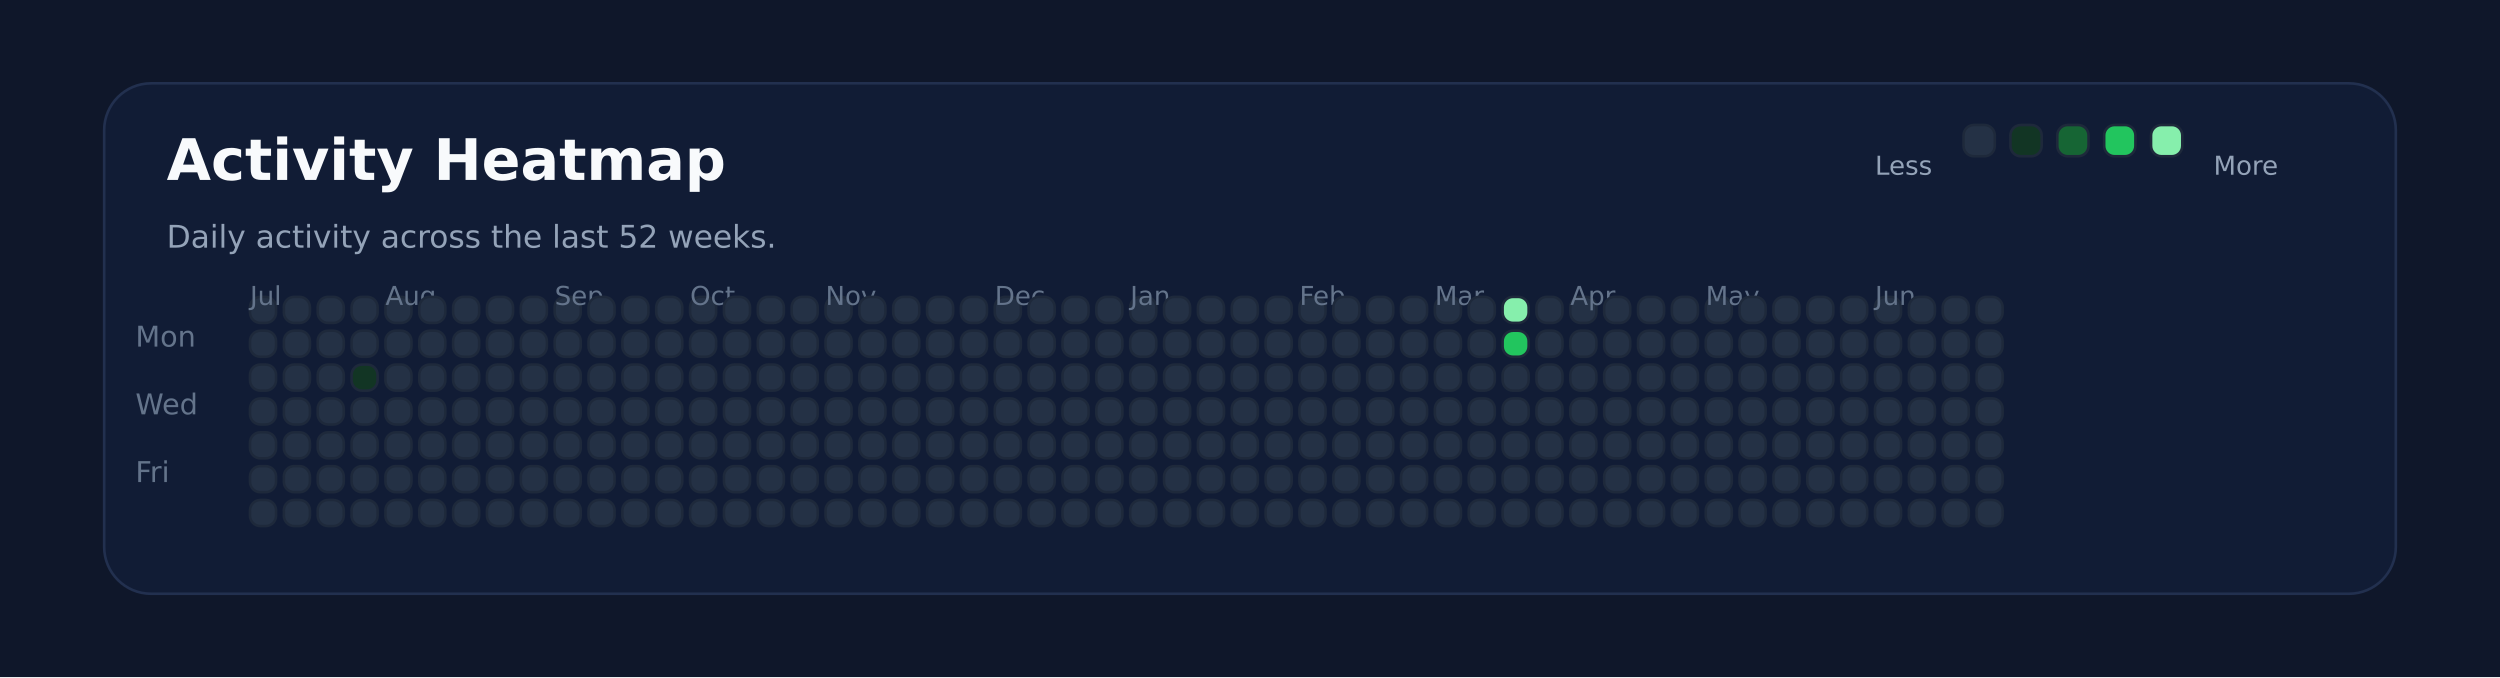
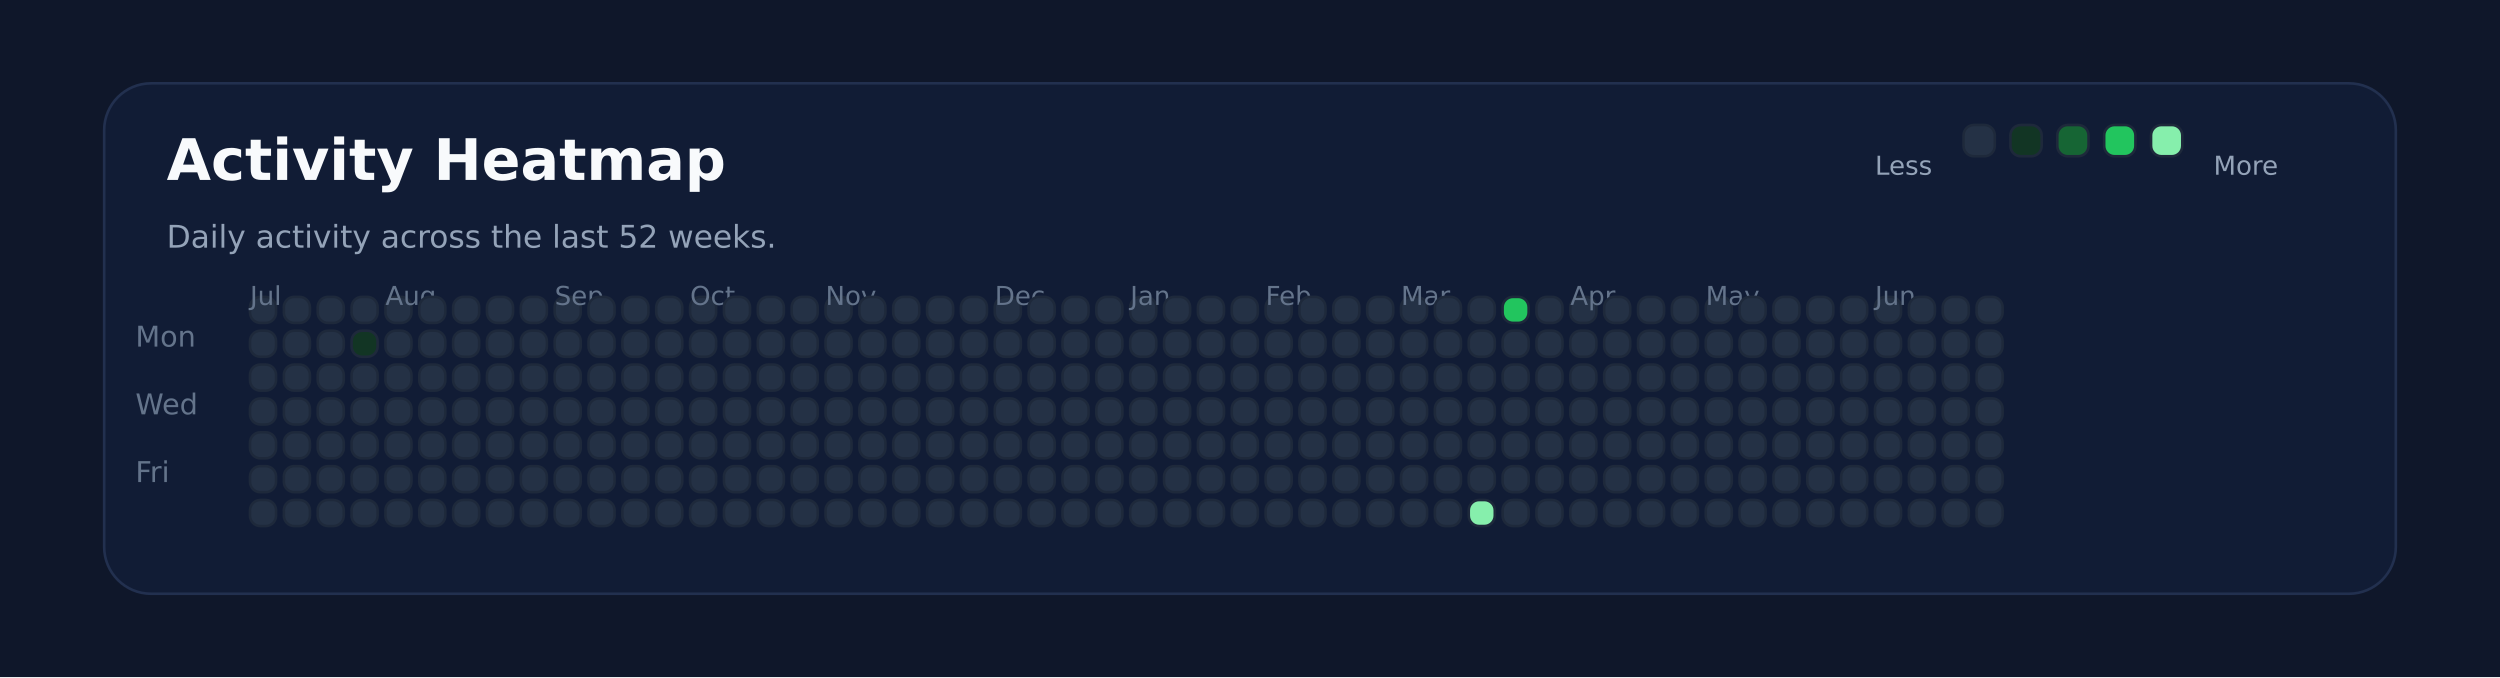
<svg xmlns="http://www.w3.org/2000/svg" xmlns:ns1="http://svgjs.dev/svgjs" version="1.1" width="960" height="260" viewBox="0 0 960 260">
  <rect width="960" height="260" fill="#0f172a" />
  <rect width="880" height="196" x="40" y="32" rx="18" ry="18" fill="#111c35" stroke-width="1" stroke="#22304f" />
  <text x="64" y="69.102" font-size="22" font-family="DejaVu Sans" font-weight="700" fill="#f8fafc" ns1:data="{&quot;leading&quot;:&quot;1.3&quot;}">Activity Heatmap</text>
  <text x="64" y="95.102" font-size="12" font-family="DejaVu Sans" font-weight="400" fill="#94a3b8" ns1:data="{&quot;leading&quot;:&quot;1.3&quot;}">Daily activity across the last 52 weeks.</text>
  <text x="52" y="133.102" font-size="11" font-family="DejaVu Sans" font-weight="400" fill="#64748b" ns1:data="{&quot;leading&quot;:&quot;1.3&quot;}">Mon</text>
  <text x="52" y="159.102" font-size="11" font-family="DejaVu Sans" font-weight="400" fill="#64748b" ns1:data="{&quot;leading&quot;:&quot;1.3&quot;}">Wed</text>
  <text x="52" y="185.102" font-size="11" font-family="DejaVu Sans" font-weight="400" fill="#64748b" ns1:data="{&quot;leading&quot;:&quot;1.3&quot;}">Fri</text>
  <rect width="10" height="10" x="96" y="114" rx="4" ry="4" fill="#243145" stroke-width="1" stroke="#1e293b" />
  <rect width="10" height="10" x="96" y="127" rx="4" ry="4" fill="#243145" stroke-width="1" stroke="#1e293b" />
+   <text x="96" y="117.102" font-size="10" font-family="DejaVu Sans" font-weight="400" fill="#64748b" ns1:data="{&quot;leading&quot;:&quot;1.3&quot;}">Jul</text>
  <rect width="10" height="10" x="96" y="140" rx="4" ry="4" fill="#243145" stroke-width="1" stroke="#1e293b" />
-   <text x="96" y="117.102" font-size="10" font-family="DejaVu Sans" font-weight="400" fill="#64748b" ns1:data="{&quot;leading&quot;:&quot;1.3&quot;}">Jul</text>
  <rect width="10" height="10" x="96" y="153" rx="4" ry="4" fill="#243145" stroke-width="1" stroke="#1e293b" />
  <rect width="10" height="10" x="96" y="166" rx="4" ry="4" fill="#243145" stroke-width="1" stroke="#1e293b" />
  <rect width="10" height="10" x="96" y="179" rx="4" ry="4" fill="#243145" stroke-width="1" stroke="#1e293b" />
  <rect width="10" height="10" x="96" y="192" rx="4" ry="4" fill="#243145" stroke-width="1" stroke="#1e293b" />
  <rect width="10" height="10" x="109" y="114" rx="4" ry="4" fill="#243145" stroke-width="1" stroke="#1e293b" />
  <rect width="10" height="10" x="109" y="127" rx="4" ry="4" fill="#243145" stroke-width="1" stroke="#1e293b" />
  <rect width="10" height="10" x="109" y="140" rx="4" ry="4" fill="#243145" stroke-width="1" stroke="#1e293b" />
  <rect width="10" height="10" x="109" y="153" rx="4" ry="4" fill="#243145" stroke-width="1" stroke="#1e293b" />
  <rect width="10" height="10" x="109" y="166" rx="4" ry="4" fill="#243145" stroke-width="1" stroke="#1e293b" />
  <rect width="10" height="10" x="109" y="179" rx="4" ry="4" fill="#243145" stroke-width="1" stroke="#1e293b" />
  <rect width="10" height="10" x="109" y="192" rx="4" ry="4" fill="#243145" stroke-width="1" stroke="#1e293b" />
  <rect width="10" height="10" x="122" y="114" rx="4" ry="4" fill="#243145" stroke-width="1" stroke="#1e293b" />
  <rect width="10" height="10" x="122" y="127" rx="4" ry="4" fill="#243145" stroke-width="1" stroke="#1e293b" />
  <rect width="10" height="10" x="122" y="140" rx="4" ry="4" fill="#243145" stroke-width="1" stroke="#1e293b" />
  <rect width="10" height="10" x="122" y="153" rx="4" ry="4" fill="#243145" stroke-width="1" stroke="#1e293b" />
  <rect width="10" height="10" x="122" y="166" rx="4" ry="4" fill="#243145" stroke-width="1" stroke="#1e293b" />
  <rect width="10" height="10" x="122" y="179" rx="4" ry="4" fill="#243145" stroke-width="1" stroke="#1e293b" />
  <rect width="10" height="10" x="122" y="192" rx="4" ry="4" fill="#243145" stroke-width="1" stroke="#1e293b" />
  <rect width="10" height="10" x="135" y="114" rx="4" ry="4" fill="#243145" stroke-width="1" stroke="#1e293b" />
-   <rect width="10" height="10" x="135" y="127" rx="4" ry="4" fill="#243145" stroke-width="1" stroke="#1e293b" />
-   <rect width="10" height="10" x="135" y="140" rx="4" ry="4" fill="#123524" stroke-width="1" stroke="#1e293b" />
+   <rect width="10" height="10" x="135" y="127" rx="4" ry="4" fill="#123524" stroke-width="1" stroke="#1e293b" />
+   <rect width="10" height="10" x="135" y="140" rx="4" ry="4" fill="#243145" stroke-width="1" stroke="#1e293b" />
  <rect width="10" height="10" x="135" y="153" rx="4" ry="4" fill="#243145" stroke-width="1" stroke="#1e293b" />
  <rect width="10" height="10" x="135" y="166" rx="4" ry="4" fill="#243145" stroke-width="1" stroke="#1e293b" />
  <rect width="10" height="10" x="135" y="179" rx="4" ry="4" fill="#243145" stroke-width="1" stroke="#1e293b" />
  <rect width="10" height="10" x="135" y="192" rx="4" ry="4" fill="#243145" stroke-width="1" stroke="#1e293b" />
  <rect width="10" height="10" x="148" y="114" rx="4" ry="4" fill="#243145" stroke-width="1" stroke="#1e293b" />
  <rect width="10" height="10" x="148" y="127" rx="4" ry="4" fill="#243145" stroke-width="1" stroke="#1e293b" />
  <rect width="10" height="10" x="148" y="140" rx="4" ry="4" fill="#243145" stroke-width="1" stroke="#1e293b" />
  <rect width="10" height="10" x="148" y="153" rx="4" ry="4" fill="#243145" stroke-width="1" stroke="#1e293b" />
  <rect width="10" height="10" x="148" y="166" rx="4" ry="4" fill="#243145" stroke-width="1" stroke="#1e293b" />
+   <text x="148" y="117.102" font-size="10" font-family="DejaVu Sans" font-weight="400" fill="#64748b" ns1:data="{&quot;leading&quot;:&quot;1.3&quot;}">Aug</text>
  <rect width="10" height="10" x="148" y="179" rx="4" ry="4" fill="#243145" stroke-width="1" stroke="#1e293b" />
-   <text x="148" y="117.102" font-size="10" font-family="DejaVu Sans" font-weight="400" fill="#64748b" ns1:data="{&quot;leading&quot;:&quot;1.3&quot;}">Aug</text>
  <rect width="10" height="10" x="148" y="192" rx="4" ry="4" fill="#243145" stroke-width="1" stroke="#1e293b" />
  <rect width="10" height="10" x="161" y="114" rx="4" ry="4" fill="#243145" stroke-width="1" stroke="#1e293b" />
  <rect width="10" height="10" x="161" y="127" rx="4" ry="4" fill="#243145" stroke-width="1" stroke="#1e293b" />
  <rect width="10" height="10" x="161" y="140" rx="4" ry="4" fill="#243145" stroke-width="1" stroke="#1e293b" />
  <rect width="10" height="10" x="161" y="153" rx="4" ry="4" fill="#243145" stroke-width="1" stroke="#1e293b" />
  <rect width="10" height="10" x="161" y="166" rx="4" ry="4" fill="#243145" stroke-width="1" stroke="#1e293b" />
  <rect width="10" height="10" x="161" y="179" rx="4" ry="4" fill="#243145" stroke-width="1" stroke="#1e293b" />
  <rect width="10" height="10" x="161" y="192" rx="4" ry="4" fill="#243145" stroke-width="1" stroke="#1e293b" />
  <rect width="10" height="10" x="174" y="114" rx="4" ry="4" fill="#243145" stroke-width="1" stroke="#1e293b" />
  <rect width="10" height="10" x="174" y="127" rx="4" ry="4" fill="#243145" stroke-width="1" stroke="#1e293b" />
  <rect width="10" height="10" x="174" y="140" rx="4" ry="4" fill="#243145" stroke-width="1" stroke="#1e293b" />
  <rect width="10" height="10" x="174" y="153" rx="4" ry="4" fill="#243145" stroke-width="1" stroke="#1e293b" />
  <rect width="10" height="10" x="174" y="166" rx="4" ry="4" fill="#243145" stroke-width="1" stroke="#1e293b" />
  <rect width="10" height="10" x="174" y="179" rx="4" ry="4" fill="#243145" stroke-width="1" stroke="#1e293b" />
  <rect width="10" height="10" x="174" y="192" rx="4" ry="4" fill="#243145" stroke-width="1" stroke="#1e293b" />
  <rect width="10" height="10" x="187" y="114" rx="4" ry="4" fill="#243145" stroke-width="1" stroke="#1e293b" />
  <rect width="10" height="10" x="187" y="127" rx="4" ry="4" fill="#243145" stroke-width="1" stroke="#1e293b" />
  <rect width="10" height="10" x="187" y="140" rx="4" ry="4" fill="#243145" stroke-width="1" stroke="#1e293b" />
  <rect width="10" height="10" x="187" y="153" rx="4" ry="4" fill="#243145" stroke-width="1" stroke="#1e293b" />
  <rect width="10" height="10" x="187" y="166" rx="4" ry="4" fill="#243145" stroke-width="1" stroke="#1e293b" />
  <rect width="10" height="10" x="187" y="179" rx="4" ry="4" fill="#243145" stroke-width="1" stroke="#1e293b" />
  <rect width="10" height="10" x="187" y="192" rx="4" ry="4" fill="#243145" stroke-width="1" stroke="#1e293b" />
  <rect width="10" height="10" x="200" y="114" rx="4" ry="4" fill="#243145" stroke-width="1" stroke="#1e293b" />
  <rect width="10" height="10" x="200" y="127" rx="4" ry="4" fill="#243145" stroke-width="1" stroke="#1e293b" />
  <rect width="10" height="10" x="200" y="140" rx="4" ry="4" fill="#243145" stroke-width="1" stroke="#1e293b" />
  <rect width="10" height="10" x="200" y="153" rx="4" ry="4" fill="#243145" stroke-width="1" stroke="#1e293b" />
  <rect width="10" height="10" x="200" y="166" rx="4" ry="4" fill="#243145" stroke-width="1" stroke="#1e293b" />
  <rect width="10" height="10" x="200" y="179" rx="4" ry="4" fill="#243145" stroke-width="1" stroke="#1e293b" />
  <rect width="10" height="10" x="200" y="192" rx="4" ry="4" fill="#243145" stroke-width="1" stroke="#1e293b" />
  <rect width="10" height="10" x="213" y="114" rx="4" ry="4" fill="#243145" stroke-width="1" stroke="#1e293b" />
+   <text x="213" y="117.102" font-size="10" font-family="DejaVu Sans" font-weight="400" fill="#64748b" ns1:data="{&quot;leading&quot;:&quot;1.3&quot;}">Sep</text>
  <rect width="10" height="10" x="213" y="127" rx="4" ry="4" fill="#243145" stroke-width="1" stroke="#1e293b" />
-   <text x="213" y="117.102" font-size="10" font-family="DejaVu Sans" font-weight="400" fill="#64748b" ns1:data="{&quot;leading&quot;:&quot;1.3&quot;}">Sep</text>
  <rect width="10" height="10" x="213" y="140" rx="4" ry="4" fill="#243145" stroke-width="1" stroke="#1e293b" />
  <rect width="10" height="10" x="213" y="153" rx="4" ry="4" fill="#243145" stroke-width="1" stroke="#1e293b" />
  <rect width="10" height="10" x="213" y="166" rx="4" ry="4" fill="#243145" stroke-width="1" stroke="#1e293b" />
  <rect width="10" height="10" x="213" y="179" rx="4" ry="4" fill="#243145" stroke-width="1" stroke="#1e293b" />
  <rect width="10" height="10" x="213" y="192" rx="4" ry="4" fill="#243145" stroke-width="1" stroke="#1e293b" />
  <rect width="10" height="10" x="226" y="114" rx="4" ry="4" fill="#243145" stroke-width="1" stroke="#1e293b" />
  <rect width="10" height="10" x="226" y="127" rx="4" ry="4" fill="#243145" stroke-width="1" stroke="#1e293b" />
  <rect width="10" height="10" x="226" y="140" rx="4" ry="4" fill="#243145" stroke-width="1" stroke="#1e293b" />
  <rect width="10" height="10" x="226" y="153" rx="4" ry="4" fill="#243145" stroke-width="1" stroke="#1e293b" />
  <rect width="10" height="10" x="226" y="166" rx="4" ry="4" fill="#243145" stroke-width="1" stroke="#1e293b" />
  <rect width="10" height="10" x="226" y="179" rx="4" ry="4" fill="#243145" stroke-width="1" stroke="#1e293b" />
  <rect width="10" height="10" x="226" y="192" rx="4" ry="4" fill="#243145" stroke-width="1" stroke="#1e293b" />
  <rect width="10" height="10" x="239" y="114" rx="4" ry="4" fill="#243145" stroke-width="1" stroke="#1e293b" />
  <rect width="10" height="10" x="239" y="127" rx="4" ry="4" fill="#243145" stroke-width="1" stroke="#1e293b" />
  <rect width="10" height="10" x="239" y="140" rx="4" ry="4" fill="#243145" stroke-width="1" stroke="#1e293b" />
  <rect width="10" height="10" x="239" y="153" rx="4" ry="4" fill="#243145" stroke-width="1" stroke="#1e293b" />
  <rect width="10" height="10" x="239" y="166" rx="4" ry="4" fill="#243145" stroke-width="1" stroke="#1e293b" />
  <rect width="10" height="10" x="239" y="179" rx="4" ry="4" fill="#243145" stroke-width="1" stroke="#1e293b" />
  <rect width="10" height="10" x="239" y="192" rx="4" ry="4" fill="#243145" stroke-width="1" stroke="#1e293b" />
  <rect width="10" height="10" x="252" y="114" rx="4" ry="4" fill="#243145" stroke-width="1" stroke="#1e293b" />
  <rect width="10" height="10" x="252" y="127" rx="4" ry="4" fill="#243145" stroke-width="1" stroke="#1e293b" />
  <rect width="10" height="10" x="252" y="140" rx="4" ry="4" fill="#243145" stroke-width="1" stroke="#1e293b" />
  <rect width="10" height="10" x="252" y="153" rx="4" ry="4" fill="#243145" stroke-width="1" stroke="#1e293b" />
  <rect width="10" height="10" x="252" y="166" rx="4" ry="4" fill="#243145" stroke-width="1" stroke="#1e293b" />
  <rect width="10" height="10" x="252" y="179" rx="4" ry="4" fill="#243145" stroke-width="1" stroke="#1e293b" />
  <rect width="10" height="10" x="252" y="192" rx="4" ry="4" fill="#243145" stroke-width="1" stroke="#1e293b" />
  <rect width="10" height="10" x="265" y="114" rx="4" ry="4" fill="#243145" stroke-width="1" stroke="#1e293b" />
  <rect width="10" height="10" x="265" y="127" rx="4" ry="4" fill="#243145" stroke-width="1" stroke="#1e293b" />
  <rect width="10" height="10" x="265" y="140" rx="4" ry="4" fill="#243145" stroke-width="1" stroke="#1e293b" />
+   <text x="265" y="117.102" font-size="10" font-family="DejaVu Sans" font-weight="400" fill="#64748b" ns1:data="{&quot;leading&quot;:&quot;1.3&quot;}">Oct</text>
  <rect width="10" height="10" x="265" y="153" rx="4" ry="4" fill="#243145" stroke-width="1" stroke="#1e293b" />
-   <text x="265" y="117.102" font-size="10" font-family="DejaVu Sans" font-weight="400" fill="#64748b" ns1:data="{&quot;leading&quot;:&quot;1.3&quot;}">Oct</text>
  <rect width="10" height="10" x="265" y="166" rx="4" ry="4" fill="#243145" stroke-width="1" stroke="#1e293b" />
  <rect width="10" height="10" x="265" y="179" rx="4" ry="4" fill="#243145" stroke-width="1" stroke="#1e293b" />
  <rect width="10" height="10" x="265" y="192" rx="4" ry="4" fill="#243145" stroke-width="1" stroke="#1e293b" />
  <rect width="10" height="10" x="278" y="114" rx="4" ry="4" fill="#243145" stroke-width="1" stroke="#1e293b" />
  <rect width="10" height="10" x="278" y="127" rx="4" ry="4" fill="#243145" stroke-width="1" stroke="#1e293b" />
  <rect width="10" height="10" x="278" y="140" rx="4" ry="4" fill="#243145" stroke-width="1" stroke="#1e293b" />
  <rect width="10" height="10" x="278" y="153" rx="4" ry="4" fill="#243145" stroke-width="1" stroke="#1e293b" />
  <rect width="10" height="10" x="278" y="166" rx="4" ry="4" fill="#243145" stroke-width="1" stroke="#1e293b" />
  <rect width="10" height="10" x="278" y="179" rx="4" ry="4" fill="#243145" stroke-width="1" stroke="#1e293b" />
  <rect width="10" height="10" x="278" y="192" rx="4" ry="4" fill="#243145" stroke-width="1" stroke="#1e293b" />
  <rect width="10" height="10" x="291" y="114" rx="4" ry="4" fill="#243145" stroke-width="1" stroke="#1e293b" />
  <rect width="10" height="10" x="291" y="127" rx="4" ry="4" fill="#243145" stroke-width="1" stroke="#1e293b" />
  <rect width="10" height="10" x="291" y="140" rx="4" ry="4" fill="#243145" stroke-width="1" stroke="#1e293b" />
  <rect width="10" height="10" x="291" y="153" rx="4" ry="4" fill="#243145" stroke-width="1" stroke="#1e293b" />
  <rect width="10" height="10" x="291" y="166" rx="4" ry="4" fill="#243145" stroke-width="1" stroke="#1e293b" />
  <rect width="10" height="10" x="291" y="179" rx="4" ry="4" fill="#243145" stroke-width="1" stroke="#1e293b" />
  <rect width="10" height="10" x="291" y="192" rx="4" ry="4" fill="#243145" stroke-width="1" stroke="#1e293b" />
  <rect width="10" height="10" x="304" y="114" rx="4" ry="4" fill="#243145" stroke-width="1" stroke="#1e293b" />
  <rect width="10" height="10" x="304" y="127" rx="4" ry="4" fill="#243145" stroke-width="1" stroke="#1e293b" />
  <rect width="10" height="10" x="304" y="140" rx="4" ry="4" fill="#243145" stroke-width="1" stroke="#1e293b" />
  <rect width="10" height="10" x="304" y="153" rx="4" ry="4" fill="#243145" stroke-width="1" stroke="#1e293b" />
  <rect width="10" height="10" x="304" y="166" rx="4" ry="4" fill="#243145" stroke-width="1" stroke="#1e293b" />
  <rect width="10" height="10" x="304" y="179" rx="4" ry="4" fill="#243145" stroke-width="1" stroke="#1e293b" />
  <rect width="10" height="10" x="304" y="192" rx="4" ry="4" fill="#243145" stroke-width="1" stroke="#1e293b" />
  <rect width="10" height="10" x="317" y="114" rx="4" ry="4" fill="#243145" stroke-width="1" stroke="#1e293b" />
  <rect width="10" height="10" x="317" y="127" rx="4" ry="4" fill="#243145" stroke-width="1" stroke="#1e293b" />
  <rect width="10" height="10" x="317" y="140" rx="4" ry="4" fill="#243145" stroke-width="1" stroke="#1e293b" />
  <rect width="10" height="10" x="317" y="153" rx="4" ry="4" fill="#243145" stroke-width="1" stroke="#1e293b" />
  <rect width="10" height="10" x="317" y="166" rx="4" ry="4" fill="#243145" stroke-width="1" stroke="#1e293b" />
  <rect width="10" height="10" x="317" y="179" rx="4" ry="4" fill="#243145" stroke-width="1" stroke="#1e293b" />
+   <text x="317" y="117.102" font-size="10" font-family="DejaVu Sans" font-weight="400" fill="#64748b" ns1:data="{&quot;leading&quot;:&quot;1.3&quot;}">Nov</text>
  <rect width="10" height="10" x="317" y="192" rx="4" ry="4" fill="#243145" stroke-width="1" stroke="#1e293b" />
-   <text x="317" y="117.102" font-size="10" font-family="DejaVu Sans" font-weight="400" fill="#64748b" ns1:data="{&quot;leading&quot;:&quot;1.3&quot;}">Nov</text>
  <rect width="10" height="10" x="330" y="114" rx="4" ry="4" fill="#243145" stroke-width="1" stroke="#1e293b" />
  <rect width="10" height="10" x="330" y="127" rx="4" ry="4" fill="#243145" stroke-width="1" stroke="#1e293b" />
  <rect width="10" height="10" x="330" y="140" rx="4" ry="4" fill="#243145" stroke-width="1" stroke="#1e293b" />
  <rect width="10" height="10" x="330" y="153" rx="4" ry="4" fill="#243145" stroke-width="1" stroke="#1e293b" />
  <rect width="10" height="10" x="330" y="166" rx="4" ry="4" fill="#243145" stroke-width="1" stroke="#1e293b" />
  <rect width="10" height="10" x="330" y="179" rx="4" ry="4" fill="#243145" stroke-width="1" stroke="#1e293b" />
  <rect width="10" height="10" x="330" y="192" rx="4" ry="4" fill="#243145" stroke-width="1" stroke="#1e293b" />
  <rect width="10" height="10" x="343" y="114" rx="4" ry="4" fill="#243145" stroke-width="1" stroke="#1e293b" />
  <rect width="10" height="10" x="343" y="127" rx="4" ry="4" fill="#243145" stroke-width="1" stroke="#1e293b" />
  <rect width="10" height="10" x="343" y="140" rx="4" ry="4" fill="#243145" stroke-width="1" stroke="#1e293b" />
  <rect width="10" height="10" x="343" y="153" rx="4" ry="4" fill="#243145" stroke-width="1" stroke="#1e293b" />
  <rect width="10" height="10" x="343" y="166" rx="4" ry="4" fill="#243145" stroke-width="1" stroke="#1e293b" />
  <rect width="10" height="10" x="343" y="179" rx="4" ry="4" fill="#243145" stroke-width="1" stroke="#1e293b" />
  <rect width="10" height="10" x="343" y="192" rx="4" ry="4" fill="#243145" stroke-width="1" stroke="#1e293b" />
  <rect width="10" height="10" x="356" y="114" rx="4" ry="4" fill="#243145" stroke-width="1" stroke="#1e293b" />
  <rect width="10" height="10" x="356" y="127" rx="4" ry="4" fill="#243145" stroke-width="1" stroke="#1e293b" />
  <rect width="10" height="10" x="356" y="140" rx="4" ry="4" fill="#243145" stroke-width="1" stroke="#1e293b" />
  <rect width="10" height="10" x="356" y="153" rx="4" ry="4" fill="#243145" stroke-width="1" stroke="#1e293b" />
  <rect width="10" height="10" x="356" y="166" rx="4" ry="4" fill="#243145" stroke-width="1" stroke="#1e293b" />
  <rect width="10" height="10" x="356" y="179" rx="4" ry="4" fill="#243145" stroke-width="1" stroke="#1e293b" />
  <rect width="10" height="10" x="356" y="192" rx="4" ry="4" fill="#243145" stroke-width="1" stroke="#1e293b" />
  <rect width="10" height="10" x="369" y="114" rx="4" ry="4" fill="#243145" stroke-width="1" stroke="#1e293b" />
  <rect width="10" height="10" x="369" y="127" rx="4" ry="4" fill="#243145" stroke-width="1" stroke="#1e293b" />
  <rect width="10" height="10" x="369" y="140" rx="4" ry="4" fill="#243145" stroke-width="1" stroke="#1e293b" />
  <rect width="10" height="10" x="369" y="153" rx="4" ry="4" fill="#243145" stroke-width="1" stroke="#1e293b" />
  <rect width="10" height="10" x="369" y="166" rx="4" ry="4" fill="#243145" stroke-width="1" stroke="#1e293b" />
  <rect width="10" height="10" x="369" y="179" rx="4" ry="4" fill="#243145" stroke-width="1" stroke="#1e293b" />
  <rect width="10" height="10" x="369" y="192" rx="4" ry="4" fill="#243145" stroke-width="1" stroke="#1e293b" />
  <rect width="10" height="10" x="382" y="114" rx="4" ry="4" fill="#243145" stroke-width="1" stroke="#1e293b" />
+   <text x="382" y="117.102" font-size="10" font-family="DejaVu Sans" font-weight="400" fill="#64748b" ns1:data="{&quot;leading&quot;:&quot;1.3&quot;}">Dec</text>
  <rect width="10" height="10" x="382" y="127" rx="4" ry="4" fill="#243145" stroke-width="1" stroke="#1e293b" />
-   <text x="382" y="117.102" font-size="10" font-family="DejaVu Sans" font-weight="400" fill="#64748b" ns1:data="{&quot;leading&quot;:&quot;1.3&quot;}">Dec</text>
  <rect width="10" height="10" x="382" y="140" rx="4" ry="4" fill="#243145" stroke-width="1" stroke="#1e293b" />
  <rect width="10" height="10" x="382" y="153" rx="4" ry="4" fill="#243145" stroke-width="1" stroke="#1e293b" />
  <rect width="10" height="10" x="382" y="166" rx="4" ry="4" fill="#243145" stroke-width="1" stroke="#1e293b" />
  <rect width="10" height="10" x="382" y="179" rx="4" ry="4" fill="#243145" stroke-width="1" stroke="#1e293b" />
  <rect width="10" height="10" x="382" y="192" rx="4" ry="4" fill="#243145" stroke-width="1" stroke="#1e293b" />
  <rect width="10" height="10" x="395" y="114" rx="4" ry="4" fill="#243145" stroke-width="1" stroke="#1e293b" />
  <rect width="10" height="10" x="395" y="127" rx="4" ry="4" fill="#243145" stroke-width="1" stroke="#1e293b" />
  <rect width="10" height="10" x="395" y="140" rx="4" ry="4" fill="#243145" stroke-width="1" stroke="#1e293b" />
  <rect width="10" height="10" x="395" y="153" rx="4" ry="4" fill="#243145" stroke-width="1" stroke="#1e293b" />
  <rect width="10" height="10" x="395" y="166" rx="4" ry="4" fill="#243145" stroke-width="1" stroke="#1e293b" />
  <rect width="10" height="10" x="395" y="179" rx="4" ry="4" fill="#243145" stroke-width="1" stroke="#1e293b" />
  <rect width="10" height="10" x="395" y="192" rx="4" ry="4" fill="#243145" stroke-width="1" stroke="#1e293b" />
  <rect width="10" height="10" x="408" y="114" rx="4" ry="4" fill="#243145" stroke-width="1" stroke="#1e293b" />
  <rect width="10" height="10" x="408" y="127" rx="4" ry="4" fill="#243145" stroke-width="1" stroke="#1e293b" />
  <rect width="10" height="10" x="408" y="140" rx="4" ry="4" fill="#243145" stroke-width="1" stroke="#1e293b" />
  <rect width="10" height="10" x="408" y="153" rx="4" ry="4" fill="#243145" stroke-width="1" stroke="#1e293b" />
  <rect width="10" height="10" x="408" y="166" rx="4" ry="4" fill="#243145" stroke-width="1" stroke="#1e293b" />
  <rect width="10" height="10" x="408" y="179" rx="4" ry="4" fill="#243145" stroke-width="1" stroke="#1e293b" />
  <rect width="10" height="10" x="408" y="192" rx="4" ry="4" fill="#243145" stroke-width="1" stroke="#1e293b" />
  <rect width="10" height="10" x="421" y="114" rx="4" ry="4" fill="#243145" stroke-width="1" stroke="#1e293b" />
  <rect width="10" height="10" x="421" y="127" rx="4" ry="4" fill="#243145" stroke-width="1" stroke="#1e293b" />
  <rect width="10" height="10" x="421" y="140" rx="4" ry="4" fill="#243145" stroke-width="1" stroke="#1e293b" />
  <rect width="10" height="10" x="421" y="153" rx="4" ry="4" fill="#243145" stroke-width="1" stroke="#1e293b" />
  <rect width="10" height="10" x="421" y="166" rx="4" ry="4" fill="#243145" stroke-width="1" stroke="#1e293b" />
  <rect width="10" height="10" x="421" y="179" rx="4" ry="4" fill="#243145" stroke-width="1" stroke="#1e293b" />
  <rect width="10" height="10" x="421" y="192" rx="4" ry="4" fill="#243145" stroke-width="1" stroke="#1e293b" />
  <rect width="10" height="10" x="434" y="114" rx="4" ry="4" fill="#243145" stroke-width="1" stroke="#1e293b" />
  <rect width="10" height="10" x="434" y="127" rx="4" ry="4" fill="#243145" stroke-width="1" stroke="#1e293b" />
  <rect width="10" height="10" x="434" y="140" rx="4" ry="4" fill="#243145" stroke-width="1" stroke="#1e293b" />
  <rect width="10" height="10" x="434" y="153" rx="4" ry="4" fill="#243145" stroke-width="1" stroke="#1e293b" />
+   <text x="434" y="117.102" font-size="10" font-family="DejaVu Sans" font-weight="400" fill="#64748b" ns1:data="{&quot;leading&quot;:&quot;1.3&quot;}">Jan</text>
  <rect width="10" height="10" x="434" y="166" rx="4" ry="4" fill="#243145" stroke-width="1" stroke="#1e293b" />
-   <text x="434" y="117.102" font-size="10" font-family="DejaVu Sans" font-weight="400" fill="#64748b" ns1:data="{&quot;leading&quot;:&quot;1.3&quot;}">Jan</text>
  <rect width="10" height="10" x="434" y="179" rx="4" ry="4" fill="#243145" stroke-width="1" stroke="#1e293b" />
  <rect width="10" height="10" x="434" y="192" rx="4" ry="4" fill="#243145" stroke-width="1" stroke="#1e293b" />
  <rect width="10" height="10" x="447" y="114" rx="4" ry="4" fill="#243145" stroke-width="1" stroke="#1e293b" />
  <rect width="10" height="10" x="447" y="127" rx="4" ry="4" fill="#243145" stroke-width="1" stroke="#1e293b" />
  <rect width="10" height="10" x="447" y="140" rx="4" ry="4" fill="#243145" stroke-width="1" stroke="#1e293b" />
  <rect width="10" height="10" x="447" y="153" rx="4" ry="4" fill="#243145" stroke-width="1" stroke="#1e293b" />
  <rect width="10" height="10" x="447" y="166" rx="4" ry="4" fill="#243145" stroke-width="1" stroke="#1e293b" />
  <rect width="10" height="10" x="447" y="179" rx="4" ry="4" fill="#243145" stroke-width="1" stroke="#1e293b" />
  <rect width="10" height="10" x="447" y="192" rx="4" ry="4" fill="#243145" stroke-width="1" stroke="#1e293b" />
  <rect width="10" height="10" x="460" y="114" rx="4" ry="4" fill="#243145" stroke-width="1" stroke="#1e293b" />
  <rect width="10" height="10" x="460" y="127" rx="4" ry="4" fill="#243145" stroke-width="1" stroke="#1e293b" />
  <rect width="10" height="10" x="460" y="140" rx="4" ry="4" fill="#243145" stroke-width="1" stroke="#1e293b" />
  <rect width="10" height="10" x="460" y="153" rx="4" ry="4" fill="#243145" stroke-width="1" stroke="#1e293b" />
  <rect width="10" height="10" x="460" y="166" rx="4" ry="4" fill="#243145" stroke-width="1" stroke="#1e293b" />
  <rect width="10" height="10" x="460" y="179" rx="4" ry="4" fill="#243145" stroke-width="1" stroke="#1e293b" />
  <rect width="10" height="10" x="460" y="192" rx="4" ry="4" fill="#243145" stroke-width="1" stroke="#1e293b" />
  <rect width="10" height="10" x="473" y="114" rx="4" ry="4" fill="#243145" stroke-width="1" stroke="#1e293b" />
  <rect width="10" height="10" x="473" y="127" rx="4" ry="4" fill="#243145" stroke-width="1" stroke="#1e293b" />
  <rect width="10" height="10" x="473" y="140" rx="4" ry="4" fill="#243145" stroke-width="1" stroke="#1e293b" />
  <rect width="10" height="10" x="473" y="153" rx="4" ry="4" fill="#243145" stroke-width="1" stroke="#1e293b" />
  <rect width="10" height="10" x="473" y="166" rx="4" ry="4" fill="#243145" stroke-width="1" stroke="#1e293b" />
  <rect width="10" height="10" x="473" y="179" rx="4" ry="4" fill="#243145" stroke-width="1" stroke="#1e293b" />
  <rect width="10" height="10" x="473" y="192" rx="4" ry="4" fill="#243145" stroke-width="1" stroke="#1e293b" />
  <rect width="10" height="10" x="486" y="114" rx="4" ry="4" fill="#243145" stroke-width="1" stroke="#1e293b" />
  <rect width="10" height="10" x="486" y="127" rx="4" ry="4" fill="#243145" stroke-width="1" stroke="#1e293b" />
  <rect width="10" height="10" x="486" y="140" rx="4" ry="4" fill="#243145" stroke-width="1" stroke="#1e293b" />
  <rect width="10" height="10" x="486" y="153" rx="4" ry="4" fill="#243145" stroke-width="1" stroke="#1e293b" />
  <rect width="10" height="10" x="486" y="166" rx="4" ry="4" fill="#243145" stroke-width="1" stroke="#1e293b" />
  <rect width="10" height="10" x="486" y="179" rx="4" ry="4" fill="#243145" stroke-width="1" stroke="#1e293b" />
  <rect width="10" height="10" x="486" y="192" rx="4" ry="4" fill="#243145" stroke-width="1" stroke="#1e293b" />
+   <text x="486" y="117.102" font-size="10" font-family="DejaVu Sans" font-weight="400" fill="#64748b" ns1:data="{&quot;leading&quot;:&quot;1.3&quot;}">Feb</text>
  <rect width="10" height="10" x="499" y="114" rx="4" ry="4" fill="#243145" stroke-width="1" stroke="#1e293b" />
-   <text x="499" y="117.102" font-size="10" font-family="DejaVu Sans" font-weight="400" fill="#64748b" ns1:data="{&quot;leading&quot;:&quot;1.3&quot;}">Feb</text>
  <rect width="10" height="10" x="499" y="127" rx="4" ry="4" fill="#243145" stroke-width="1" stroke="#1e293b" />
  <rect width="10" height="10" x="499" y="140" rx="4" ry="4" fill="#243145" stroke-width="1" stroke="#1e293b" />
  <rect width="10" height="10" x="499" y="153" rx="4" ry="4" fill="#243145" stroke-width="1" stroke="#1e293b" />
  <rect width="10" height="10" x="499" y="166" rx="4" ry="4" fill="#243145" stroke-width="1" stroke="#1e293b" />
  <rect width="10" height="10" x="499" y="179" rx="4" ry="4" fill="#243145" stroke-width="1" stroke="#1e293b" />
  <rect width="10" height="10" x="499" y="192" rx="4" ry="4" fill="#243145" stroke-width="1" stroke="#1e293b" />
  <rect width="10" height="10" x="512" y="114" rx="4" ry="4" fill="#243145" stroke-width="1" stroke="#1e293b" />
  <rect width="10" height="10" x="512" y="127" rx="4" ry="4" fill="#243145" stroke-width="1" stroke="#1e293b" />
  <rect width="10" height="10" x="512" y="140" rx="4" ry="4" fill="#243145" stroke-width="1" stroke="#1e293b" />
  <rect width="10" height="10" x="512" y="153" rx="4" ry="4" fill="#243145" stroke-width="1" stroke="#1e293b" />
  <rect width="10" height="10" x="512" y="166" rx="4" ry="4" fill="#243145" stroke-width="1" stroke="#1e293b" />
  <rect width="10" height="10" x="512" y="179" rx="4" ry="4" fill="#243145" stroke-width="1" stroke="#1e293b" />
  <rect width="10" height="10" x="512" y="192" rx="4" ry="4" fill="#243145" stroke-width="1" stroke="#1e293b" />
  <rect width="10" height="10" x="525" y="114" rx="4" ry="4" fill="#243145" stroke-width="1" stroke="#1e293b" />
  <rect width="10" height="10" x="525" y="127" rx="4" ry="4" fill="#243145" stroke-width="1" stroke="#1e293b" />
  <rect width="10" height="10" x="525" y="140" rx="4" ry="4" fill="#243145" stroke-width="1" stroke="#1e293b" />
  <rect width="10" height="10" x="525" y="153" rx="4" ry="4" fill="#243145" stroke-width="1" stroke="#1e293b" />
  <rect width="10" height="10" x="525" y="166" rx="4" ry="4" fill="#243145" stroke-width="1" stroke="#1e293b" />
  <rect width="10" height="10" x="525" y="179" rx="4" ry="4" fill="#243145" stroke-width="1" stroke="#1e293b" />
  <rect width="10" height="10" x="525" y="192" rx="4" ry="4" fill="#243145" stroke-width="1" stroke="#1e293b" />
  <rect width="10" height="10" x="538" y="114" rx="4" ry="4" fill="#243145" stroke-width="1" stroke="#1e293b" />
  <rect width="10" height="10" x="538" y="127" rx="4" ry="4" fill="#243145" stroke-width="1" stroke="#1e293b" />
  <rect width="10" height="10" x="538" y="140" rx="4" ry="4" fill="#243145" stroke-width="1" stroke="#1e293b" />
  <rect width="10" height="10" x="538" y="153" rx="4" ry="4" fill="#243145" stroke-width="1" stroke="#1e293b" />
  <rect width="10" height="10" x="538" y="166" rx="4" ry="4" fill="#243145" stroke-width="1" stroke="#1e293b" />
  <rect width="10" height="10" x="538" y="179" rx="4" ry="4" fill="#243145" stroke-width="1" stroke="#1e293b" />
  <rect width="10" height="10" x="538" y="192" rx="4" ry="4" fill="#243145" stroke-width="1" stroke="#1e293b" />
+   <text x="538" y="117.102" font-size="10" font-family="DejaVu Sans" font-weight="400" fill="#64748b" ns1:data="{&quot;leading&quot;:&quot;1.3&quot;}">Mar</text>
  <rect width="10" height="10" x="551" y="114" rx="4" ry="4" fill="#243145" stroke-width="1" stroke="#1e293b" />
-   <text x="551" y="117.102" font-size="10" font-family="DejaVu Sans" font-weight="400" fill="#64748b" ns1:data="{&quot;leading&quot;:&quot;1.3&quot;}">Mar</text>
  <rect width="10" height="10" x="551" y="127" rx="4" ry="4" fill="#243145" stroke-width="1" stroke="#1e293b" />
  <rect width="10" height="10" x="551" y="140" rx="4" ry="4" fill="#243145" stroke-width="1" stroke="#1e293b" />
  <rect width="10" height="10" x="551" y="153" rx="4" ry="4" fill="#243145" stroke-width="1" stroke="#1e293b" />
  <rect width="10" height="10" x="551" y="166" rx="4" ry="4" fill="#243145" stroke-width="1" stroke="#1e293b" />
  <rect width="10" height="10" x="551" y="179" rx="4" ry="4" fill="#243145" stroke-width="1" stroke="#1e293b" />
  <rect width="10" height="10" x="551" y="192" rx="4" ry="4" fill="#243145" stroke-width="1" stroke="#1e293b" />
  <rect width="10" height="10" x="564" y="114" rx="4" ry="4" fill="#243145" stroke-width="1" stroke="#1e293b" />
  <rect width="10" height="10" x="564" y="127" rx="4" ry="4" fill="#243145" stroke-width="1" stroke="#1e293b" />
  <rect width="10" height="10" x="564" y="140" rx="4" ry="4" fill="#243145" stroke-width="1" stroke="#1e293b" />
  <rect width="10" height="10" x="564" y="153" rx="4" ry="4" fill="#243145" stroke-width="1" stroke="#1e293b" />
  <rect width="10" height="10" x="564" y="166" rx="4" ry="4" fill="#243145" stroke-width="1" stroke="#1e293b" />
  <rect width="10" height="10" x="564" y="179" rx="4" ry="4" fill="#243145" stroke-width="1" stroke="#1e293b" />
-   <rect width="10" height="10" x="564" y="192" rx="4" ry="4" fill="#243145" stroke-width="1" stroke="#1e293b" />
-   <rect width="10" height="10" x="577" y="114" rx="4" ry="4" fill="#86efac" stroke-width="1" stroke="#1e293b" />
-   <rect width="10" height="10" x="577" y="127" rx="4" ry="4" fill="#22c55e" stroke-width="1" stroke="#1e293b" />
+   <rect width="10" height="10" x="564" y="192" rx="4" ry="4" fill="#86efac" stroke-width="1" stroke="#1e293b" />
+   <rect width="10" height="10" x="577" y="114" rx="4" ry="4" fill="#22c55e" stroke-width="1" stroke="#1e293b" />
+   <rect width="10" height="10" x="577" y="127" rx="4" ry="4" fill="#243145" stroke-width="1" stroke="#1e293b" />
  <rect width="10" height="10" x="577" y="140" rx="4" ry="4" fill="#243145" stroke-width="1" stroke="#1e293b" />
  <rect width="10" height="10" x="577" y="153" rx="4" ry="4" fill="#243145" stroke-width="1" stroke="#1e293b" />
  <rect width="10" height="10" x="577" y="166" rx="4" ry="4" fill="#243145" stroke-width="1" stroke="#1e293b" />
  <rect width="10" height="10" x="577" y="179" rx="4" ry="4" fill="#243145" stroke-width="1" stroke="#1e293b" />
  <rect width="10" height="10" x="577" y="192" rx="4" ry="4" fill="#243145" stroke-width="1" stroke="#1e293b" />
  <rect width="10" height="10" x="590" y="114" rx="4" ry="4" fill="#243145" stroke-width="1" stroke="#1e293b" />
  <rect width="10" height="10" x="590" y="127" rx="4" ry="4" fill="#243145" stroke-width="1" stroke="#1e293b" />
  <rect width="10" height="10" x="590" y="140" rx="4" ry="4" fill="#243145" stroke-width="1" stroke="#1e293b" />
  <rect width="10" height="10" x="590" y="153" rx="4" ry="4" fill="#243145" stroke-width="1" stroke="#1e293b" />
  <rect width="10" height="10" x="590" y="166" rx="4" ry="4" fill="#243145" stroke-width="1" stroke="#1e293b" />
  <rect width="10" height="10" x="590" y="179" rx="4" ry="4" fill="#243145" stroke-width="1" stroke="#1e293b" />
  <rect width="10" height="10" x="590" y="192" rx="4" ry="4" fill="#243145" stroke-width="1" stroke="#1e293b" />
  <rect width="10" height="10" x="603" y="114" rx="4" ry="4" fill="#243145" stroke-width="1" stroke="#1e293b" />
  <rect width="10" height="10" x="603" y="127" rx="4" ry="4" fill="#243145" stroke-width="1" stroke="#1e293b" />
  <rect width="10" height="10" x="603" y="140" rx="4" ry="4" fill="#243145" stroke-width="1" stroke="#1e293b" />
+   <text x="603" y="117.102" font-size="10" font-family="DejaVu Sans" font-weight="400" fill="#64748b" ns1:data="{&quot;leading&quot;:&quot;1.3&quot;}">Apr</text>
  <rect width="10" height="10" x="603" y="153" rx="4" ry="4" fill="#243145" stroke-width="1" stroke="#1e293b" />
-   <text x="603" y="117.102" font-size="10" font-family="DejaVu Sans" font-weight="400" fill="#64748b" ns1:data="{&quot;leading&quot;:&quot;1.3&quot;}">Apr</text>
  <rect width="10" height="10" x="603" y="166" rx="4" ry="4" fill="#243145" stroke-width="1" stroke="#1e293b" />
  <rect width="10" height="10" x="603" y="179" rx="4" ry="4" fill="#243145" stroke-width="1" stroke="#1e293b" />
  <rect width="10" height="10" x="603" y="192" rx="4" ry="4" fill="#243145" stroke-width="1" stroke="#1e293b" />
  <rect width="10" height="10" x="616" y="114" rx="4" ry="4" fill="#243145" stroke-width="1" stroke="#1e293b" />
  <rect width="10" height="10" x="616" y="127" rx="4" ry="4" fill="#243145" stroke-width="1" stroke="#1e293b" />
  <rect width="10" height="10" x="616" y="140" rx="4" ry="4" fill="#243145" stroke-width="1" stroke="#1e293b" />
  <rect width="10" height="10" x="616" y="153" rx="4" ry="4" fill="#243145" stroke-width="1" stroke="#1e293b" />
  <rect width="10" height="10" x="616" y="166" rx="4" ry="4" fill="#243145" stroke-width="1" stroke="#1e293b" />
  <rect width="10" height="10" x="616" y="179" rx="4" ry="4" fill="#243145" stroke-width="1" stroke="#1e293b" />
  <rect width="10" height="10" x="616" y="192" rx="4" ry="4" fill="#243145" stroke-width="1" stroke="#1e293b" />
  <rect width="10" height="10" x="629" y="114" rx="4" ry="4" fill="#243145" stroke-width="1" stroke="#1e293b" />
  <rect width="10" height="10" x="629" y="127" rx="4" ry="4" fill="#243145" stroke-width="1" stroke="#1e293b" />
  <rect width="10" height="10" x="629" y="140" rx="4" ry="4" fill="#243145" stroke-width="1" stroke="#1e293b" />
  <rect width="10" height="10" x="629" y="153" rx="4" ry="4" fill="#243145" stroke-width="1" stroke="#1e293b" />
  <rect width="10" height="10" x="629" y="166" rx="4" ry="4" fill="#243145" stroke-width="1" stroke="#1e293b" />
  <rect width="10" height="10" x="629" y="179" rx="4" ry="4" fill="#243145" stroke-width="1" stroke="#1e293b" />
  <rect width="10" height="10" x="629" y="192" rx="4" ry="4" fill="#243145" stroke-width="1" stroke="#1e293b" />
  <rect width="10" height="10" x="642" y="114" rx="4" ry="4" fill="#243145" stroke-width="1" stroke="#1e293b" />
  <rect width="10" height="10" x="642" y="127" rx="4" ry="4" fill="#243145" stroke-width="1" stroke="#1e293b" />
  <rect width="10" height="10" x="642" y="140" rx="4" ry="4" fill="#243145" stroke-width="1" stroke="#1e293b" />
  <rect width="10" height="10" x="642" y="153" rx="4" ry="4" fill="#243145" stroke-width="1" stroke="#1e293b" />
  <rect width="10" height="10" x="642" y="166" rx="4" ry="4" fill="#243145" stroke-width="1" stroke="#1e293b" />
  <rect width="10" height="10" x="642" y="179" rx="4" ry="4" fill="#243145" stroke-width="1" stroke="#1e293b" />
  <rect width="10" height="10" x="642" y="192" rx="4" ry="4" fill="#243145" stroke-width="1" stroke="#1e293b" />
  <rect width="10" height="10" x="655" y="114" rx="4" ry="4" fill="#243145" stroke-width="1" stroke="#1e293b" />
  <rect width="10" height="10" x="655" y="127" rx="4" ry="4" fill="#243145" stroke-width="1" stroke="#1e293b" />
  <rect width="10" height="10" x="655" y="140" rx="4" ry="4" fill="#243145" stroke-width="1" stroke="#1e293b" />
  <rect width="10" height="10" x="655" y="153" rx="4" ry="4" fill="#243145" stroke-width="1" stroke="#1e293b" />
  <rect width="10" height="10" x="655" y="166" rx="4" ry="4" fill="#243145" stroke-width="1" stroke="#1e293b" />
+   <text x="655" y="117.102" font-size="10" font-family="DejaVu Sans" font-weight="400" fill="#64748b" ns1:data="{&quot;leading&quot;:&quot;1.3&quot;}">May</text>
  <rect width="10" height="10" x="655" y="179" rx="4" ry="4" fill="#243145" stroke-width="1" stroke="#1e293b" />
-   <text x="655" y="117.102" font-size="10" font-family="DejaVu Sans" font-weight="400" fill="#64748b" ns1:data="{&quot;leading&quot;:&quot;1.3&quot;}">May</text>
  <rect width="10" height="10" x="655" y="192" rx="4" ry="4" fill="#243145" stroke-width="1" stroke="#1e293b" />
  <rect width="10" height="10" x="668" y="114" rx="4" ry="4" fill="#243145" stroke-width="1" stroke="#1e293b" />
  <rect width="10" height="10" x="668" y="127" rx="4" ry="4" fill="#243145" stroke-width="1" stroke="#1e293b" />
  <rect width="10" height="10" x="668" y="140" rx="4" ry="4" fill="#243145" stroke-width="1" stroke="#1e293b" />
  <rect width="10" height="10" x="668" y="153" rx="4" ry="4" fill="#243145" stroke-width="1" stroke="#1e293b" />
  <rect width="10" height="10" x="668" y="166" rx="4" ry="4" fill="#243145" stroke-width="1" stroke="#1e293b" />
  <rect width="10" height="10" x="668" y="179" rx="4" ry="4" fill="#243145" stroke-width="1" stroke="#1e293b" />
  <rect width="10" height="10" x="668" y="192" rx="4" ry="4" fill="#243145" stroke-width="1" stroke="#1e293b" />
  <rect width="10" height="10" x="681" y="114" rx="4" ry="4" fill="#243145" stroke-width="1" stroke="#1e293b" />
  <rect width="10" height="10" x="681" y="127" rx="4" ry="4" fill="#243145" stroke-width="1" stroke="#1e293b" />
  <rect width="10" height="10" x="681" y="140" rx="4" ry="4" fill="#243145" stroke-width="1" stroke="#1e293b" />
  <rect width="10" height="10" x="681" y="153" rx="4" ry="4" fill="#243145" stroke-width="1" stroke="#1e293b" />
  <rect width="10" height="10" x="681" y="166" rx="4" ry="4" fill="#243145" stroke-width="1" stroke="#1e293b" />
  <rect width="10" height="10" x="681" y="179" rx="4" ry="4" fill="#243145" stroke-width="1" stroke="#1e293b" />
  <rect width="10" height="10" x="681" y="192" rx="4" ry="4" fill="#243145" stroke-width="1" stroke="#1e293b" />
  <rect width="10" height="10" x="694" y="114" rx="4" ry="4" fill="#243145" stroke-width="1" stroke="#1e293b" />
  <rect width="10" height="10" x="694" y="127" rx="4" ry="4" fill="#243145" stroke-width="1" stroke="#1e293b" />
  <rect width="10" height="10" x="694" y="140" rx="4" ry="4" fill="#243145" stroke-width="1" stroke="#1e293b" />
  <rect width="10" height="10" x="694" y="153" rx="4" ry="4" fill="#243145" stroke-width="1" stroke="#1e293b" />
  <rect width="10" height="10" x="694" y="166" rx="4" ry="4" fill="#243145" stroke-width="1" stroke="#1e293b" />
  <rect width="10" height="10" x="694" y="179" rx="4" ry="4" fill="#243145" stroke-width="1" stroke="#1e293b" />
  <rect width="10" height="10" x="694" y="192" rx="4" ry="4" fill="#243145" stroke-width="1" stroke="#1e293b" />
  <rect width="10" height="10" x="707" y="114" rx="4" ry="4" fill="#243145" stroke-width="1" stroke="#1e293b" />
  <rect width="10" height="10" x="707" y="127" rx="4" ry="4" fill="#243145" stroke-width="1" stroke="#1e293b" />
  <rect width="10" height="10" x="707" y="140" rx="4" ry="4" fill="#243145" stroke-width="1" stroke="#1e293b" />
  <rect width="10" height="10" x="707" y="153" rx="4" ry="4" fill="#243145" stroke-width="1" stroke="#1e293b" />
  <rect width="10" height="10" x="707" y="166" rx="4" ry="4" fill="#243145" stroke-width="1" stroke="#1e293b" />
  <rect width="10" height="10" x="707" y="179" rx="4" ry="4" fill="#243145" stroke-width="1" stroke="#1e293b" />
  <rect width="10" height="10" x="707" y="192" rx="4" ry="4" fill="#243145" stroke-width="1" stroke="#1e293b" />
  <rect width="10" height="10" x="720" y="114" rx="4" ry="4" fill="#243145" stroke-width="1" stroke="#1e293b" />
+   <text x="720" y="117.102" font-size="10" font-family="DejaVu Sans" font-weight="400" fill="#64748b" ns1:data="{&quot;leading&quot;:&quot;1.3&quot;}">Jun</text>
  <rect width="10" height="10" x="720" y="127" rx="4" ry="4" fill="#243145" stroke-width="1" stroke="#1e293b" />
-   <text x="720" y="117.102" font-size="10" font-family="DejaVu Sans" font-weight="400" fill="#64748b" ns1:data="{&quot;leading&quot;:&quot;1.3&quot;}">Jun</text>
  <rect width="10" height="10" x="720" y="140" rx="4" ry="4" fill="#243145" stroke-width="1" stroke="#1e293b" />
  <rect width="10" height="10" x="720" y="153" rx="4" ry="4" fill="#243145" stroke-width="1" stroke="#1e293b" />
  <rect width="10" height="10" x="720" y="166" rx="4" ry="4" fill="#243145" stroke-width="1" stroke="#1e293b" />
  <rect width="10" height="10" x="720" y="179" rx="4" ry="4" fill="#243145" stroke-width="1" stroke="#1e293b" />
  <rect width="10" height="10" x="720" y="192" rx="4" ry="4" fill="#243145" stroke-width="1" stroke="#1e293b" />
  <rect width="10" height="10" x="733" y="114" rx="4" ry="4" fill="#243145" stroke-width="1" stroke="#1e293b" />
  <rect width="10" height="10" x="733" y="127" rx="4" ry="4" fill="#243145" stroke-width="1" stroke="#1e293b" />
  <rect width="10" height="10" x="733" y="140" rx="4" ry="4" fill="#243145" stroke-width="1" stroke="#1e293b" />
  <rect width="10" height="10" x="733" y="153" rx="4" ry="4" fill="#243145" stroke-width="1" stroke="#1e293b" />
  <rect width="10" height="10" x="733" y="166" rx="4" ry="4" fill="#243145" stroke-width="1" stroke="#1e293b" />
  <rect width="10" height="10" x="733" y="179" rx="4" ry="4" fill="#243145" stroke-width="1" stroke="#1e293b" />
  <rect width="10" height="10" x="733" y="192" rx="4" ry="4" fill="#243145" stroke-width="1" stroke="#1e293b" />
  <rect width="10" height="10" x="746" y="114" rx="4" ry="4" fill="#243145" stroke-width="1" stroke="#1e293b" />
  <rect width="10" height="10" x="746" y="127" rx="4" ry="4" fill="#243145" stroke-width="1" stroke="#1e293b" />
  <rect width="10" height="10" x="746" y="140" rx="4" ry="4" fill="#243145" stroke-width="1" stroke="#1e293b" />
  <rect width="10" height="10" x="746" y="153" rx="4" ry="4" fill="#243145" stroke-width="1" stroke="#1e293b" />
  <rect width="10" height="10" x="746" y="166" rx="4" ry="4" fill="#243145" stroke-width="1" stroke="#1e293b" />
  <rect width="10" height="10" x="746" y="179" rx="4" ry="4" fill="#243145" stroke-width="1" stroke="#1e293b" />
  <rect width="10" height="10" x="746" y="192" rx="4" ry="4" fill="#243145" stroke-width="1" stroke="#1e293b" />
  <rect width="10" height="10" x="759" y="114" rx="4" ry="4" fill="#243145" stroke-width="1" stroke="#1e293b" />
  <rect width="10" height="10" x="759" y="127" rx="4" ry="4" fill="#243145" stroke-width="1" stroke="#1e293b" />
  <rect width="10" height="10" x="759" y="140" rx="4" ry="4" fill="#243145" stroke-width="1" stroke="#1e293b" />
  <rect width="10" height="10" x="759" y="153" rx="4" ry="4" fill="#243145" stroke-width="1" stroke="#1e293b" />
  <rect width="10" height="10" x="759" y="166" rx="4" ry="4" fill="#243145" stroke-width="1" stroke="#1e293b" />
  <rect width="10" height="10" x="759" y="179" rx="4" ry="4" fill="#243145" stroke-width="1" stroke="#1e293b" />
  <rect width="10" height="10" x="759" y="192" rx="4" ry="4" fill="#243145" stroke-width="1" stroke="#1e293b" />
  <text x="720" y="67.102" font-size="10" font-family="DejaVu Sans" font-weight="400" fill="#94a3b8" ns1:data="{&quot;leading&quot;:&quot;1.3&quot;}">Less</text>
  <rect width="12" height="12" x="754" y="48" rx="4" ry="4" fill="#243145" stroke-width="1" stroke="#1e293b" />
  <rect width="12" height="12" x="772" y="48" rx="4" ry="4" fill="#123524" stroke-width="1" stroke="#1e293b" />
  <rect width="12" height="12" x="790" y="48" rx="4" ry="4" fill="#166534" stroke-width="1" stroke="#1e293b" />
  <rect width="12" height="12" x="808" y="48" rx="4" ry="4" fill="#22c55e" stroke-width="1" stroke="#1e293b" />
  <rect width="12" height="12" x="826" y="48" rx="4" ry="4" fill="#86efac" stroke-width="1" stroke="#1e293b" />
  <text x="850" y="67.102" font-size="10" font-family="DejaVu Sans" font-weight="400" fill="#94a3b8" ns1:data="{&quot;leading&quot;:&quot;1.3&quot;}">More</text>
</svg>
